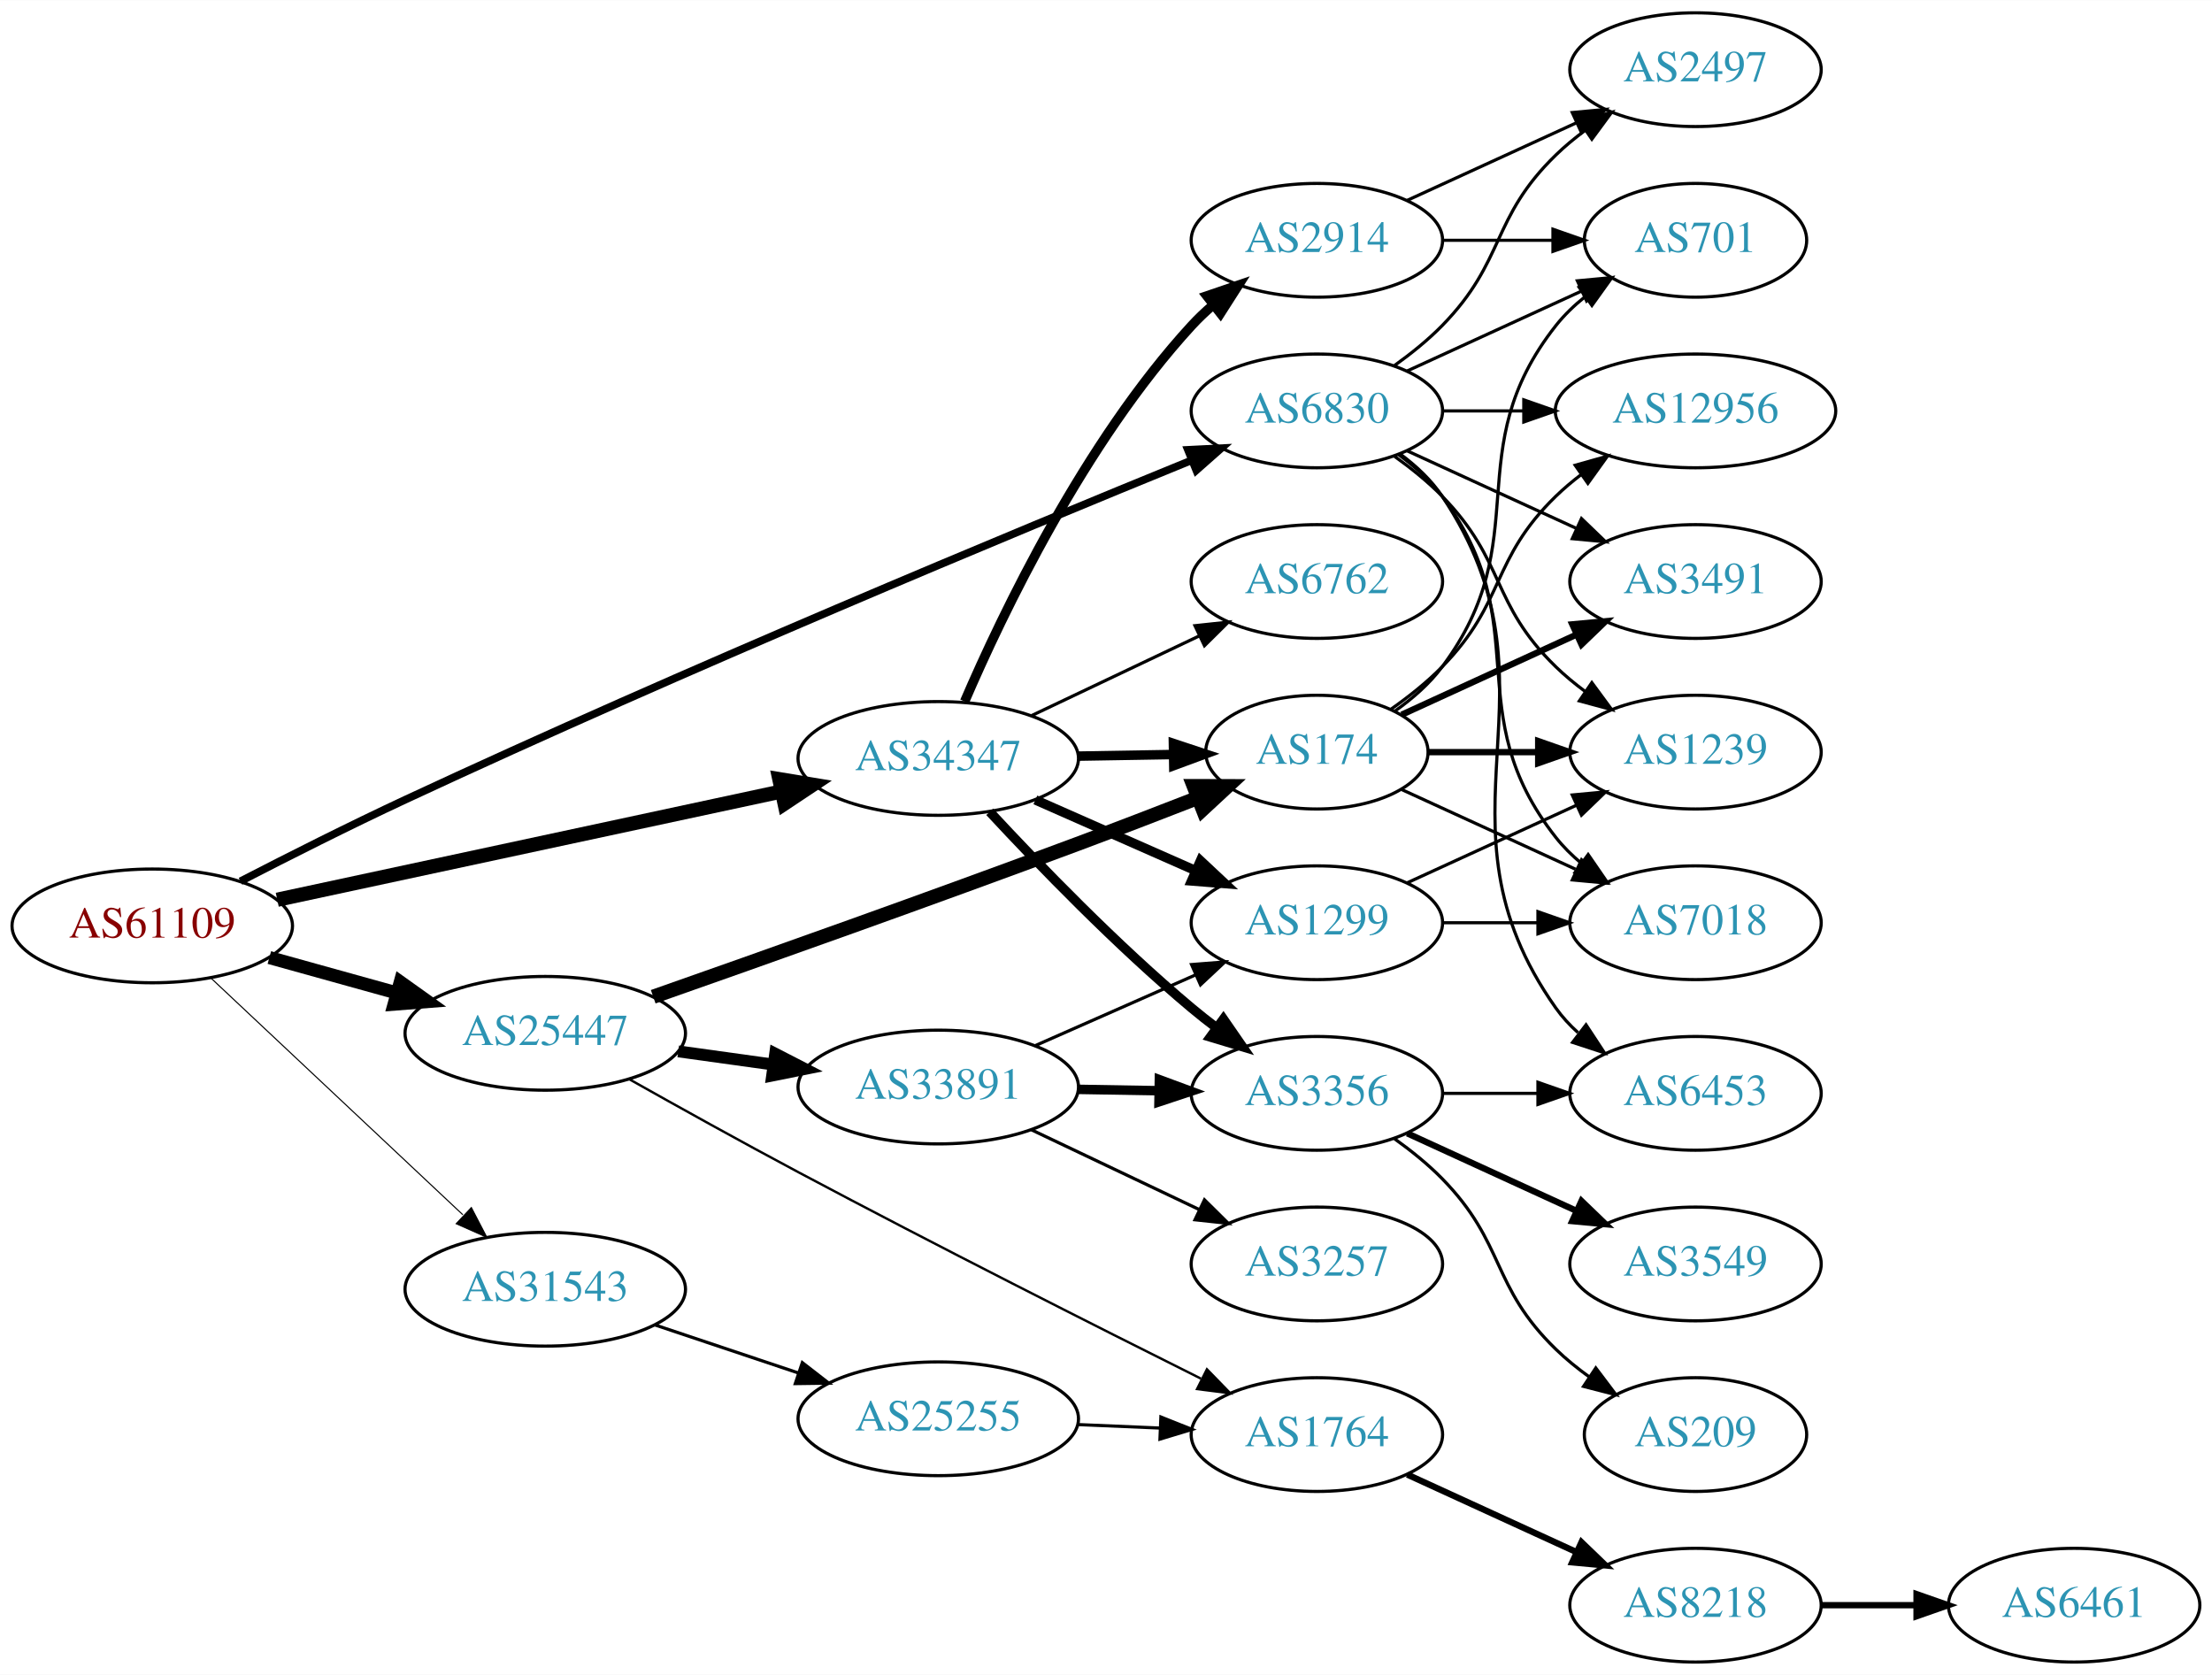
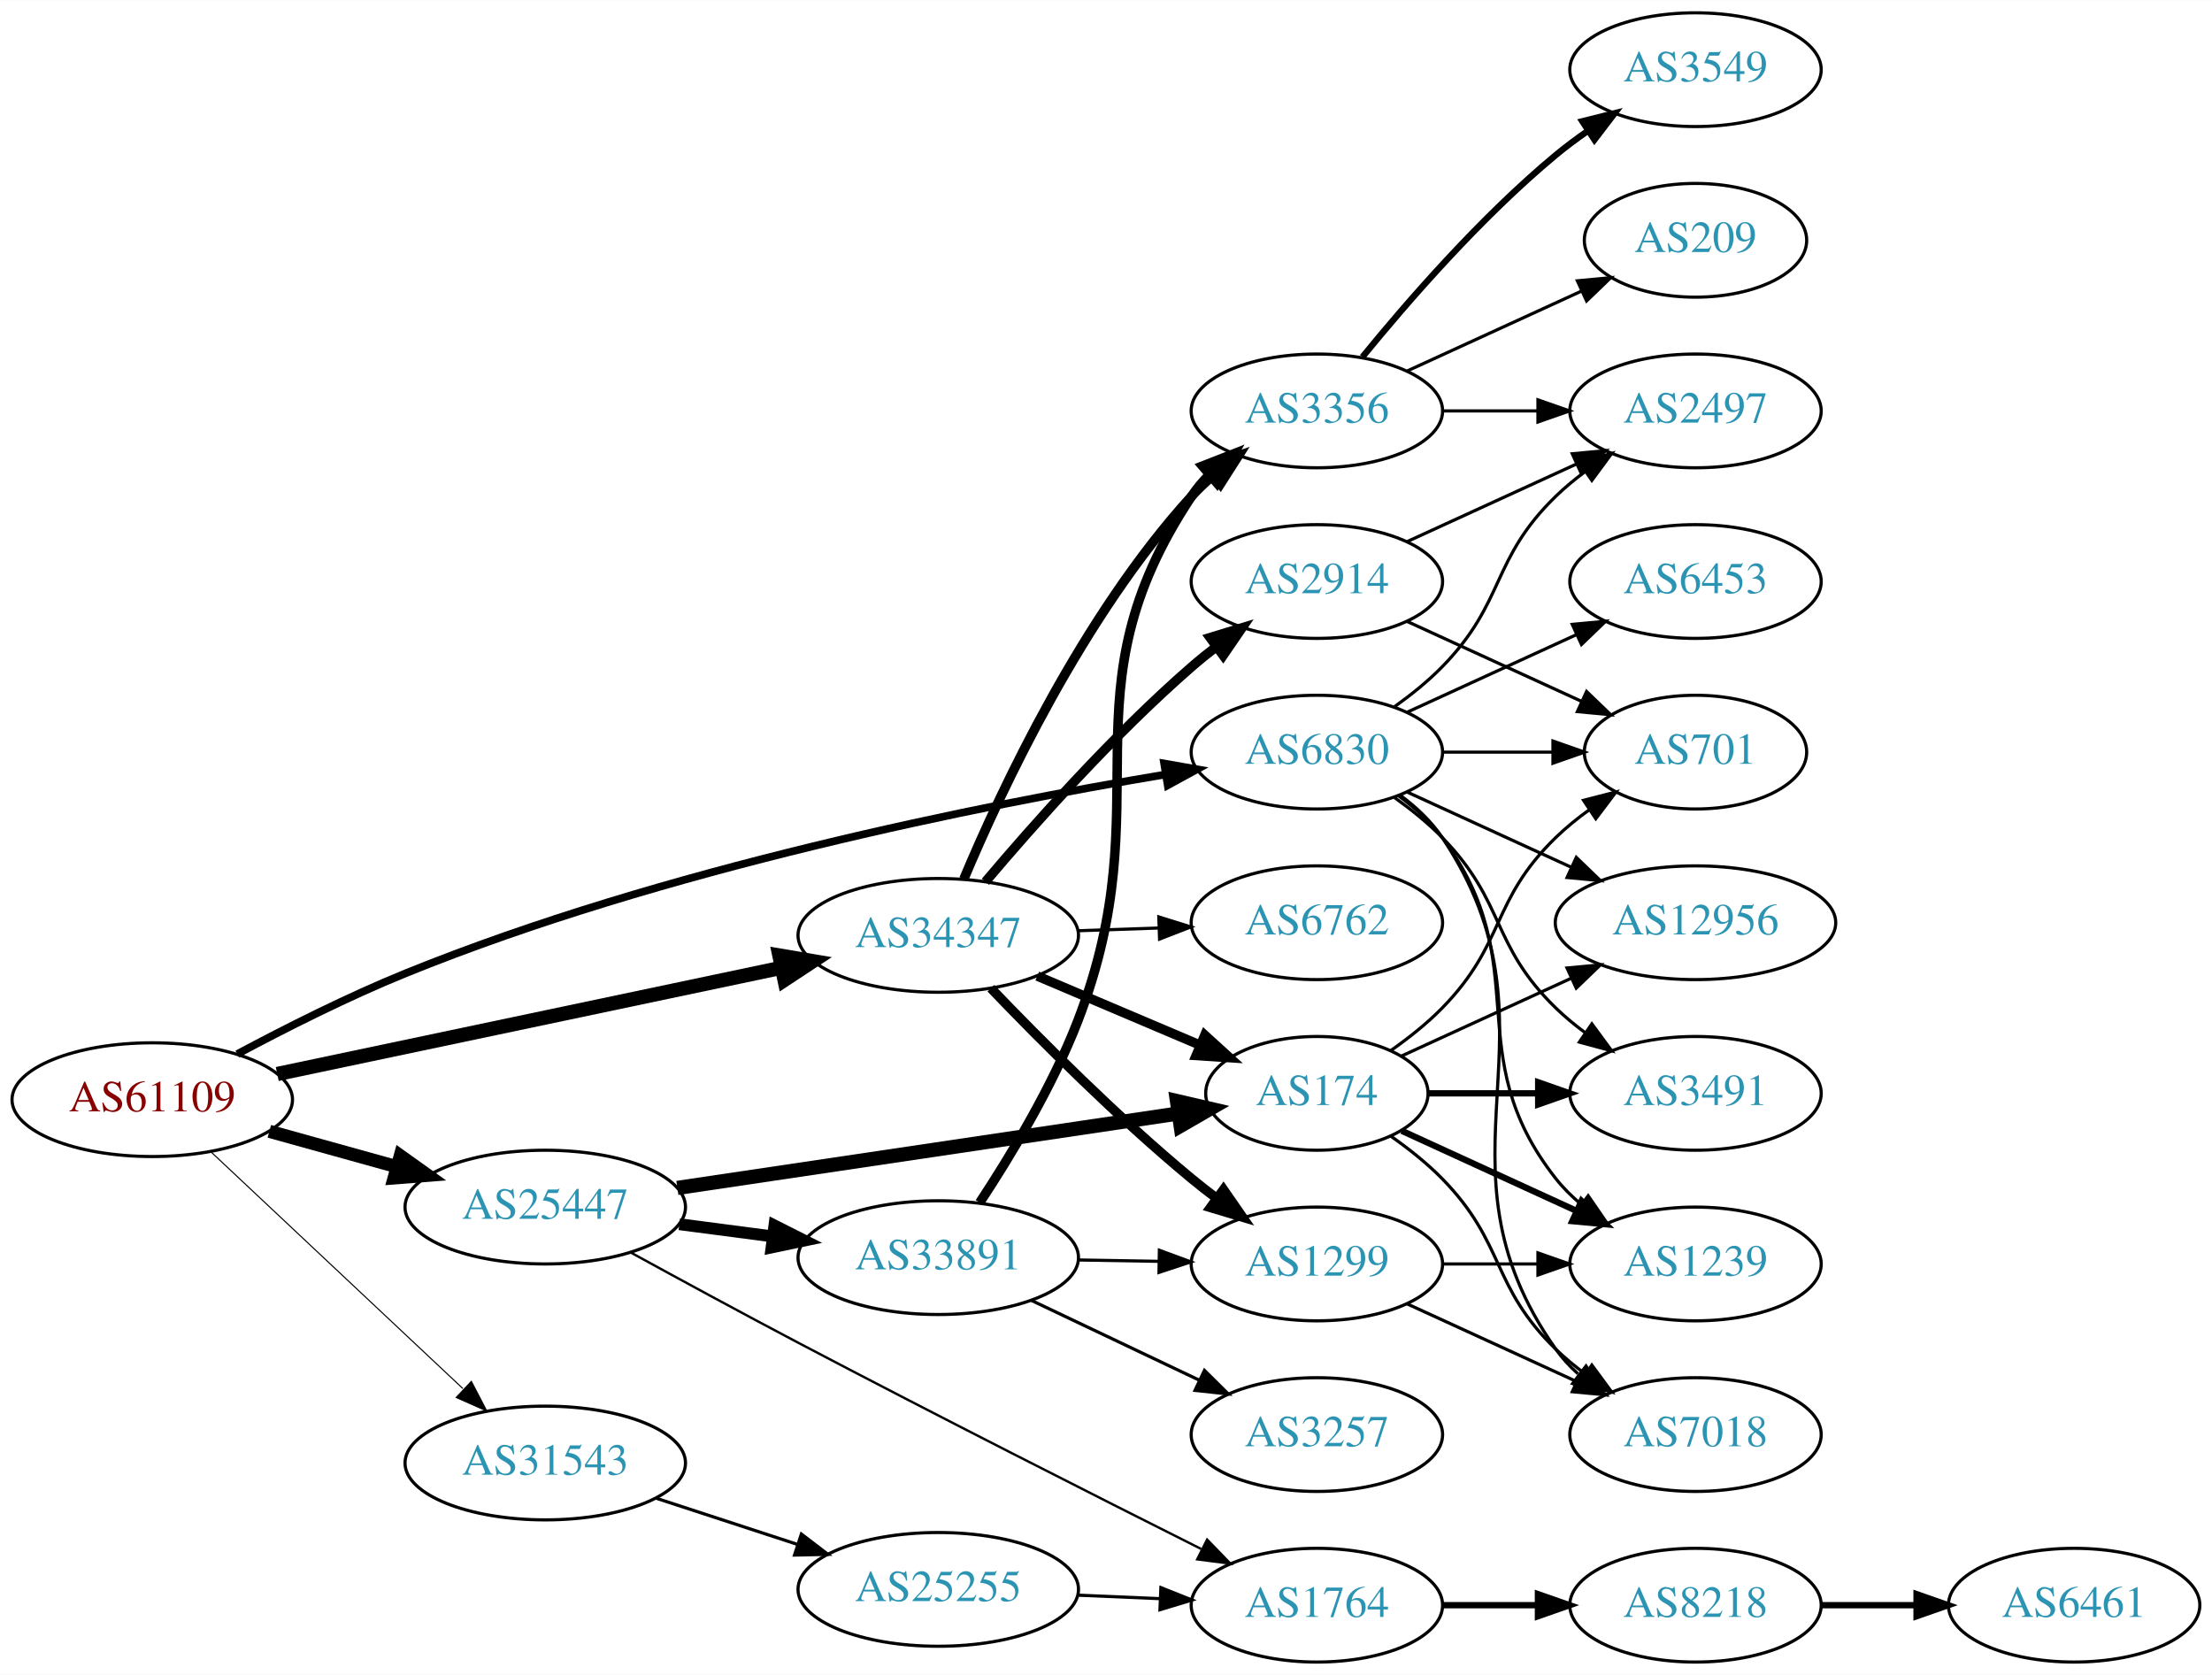
<svg xmlns="http://www.w3.org/2000/svg" xmlns:xlink="http://www.w3.org/1999/xlink" width="700pt" height="530pt" viewBox="0.00 0.00 700.15 530.00">
  <g id="graph0" class="graph" transform="scale(1 1) rotate(0) translate(4 526)">
    <polygon fill="white" stroke="none" points="-4,4 -4,-526 696.155,-526 696.155,4 -4,4" />
    <g id="node1" class="node">
      <g id="a_node1">
        <a xlink:href="/asn/61109" xlink:title="AS61109 ~ Stadtgemeinde/Stadtwerke Imst [AT]">
-           <ellipse fill="#ffffff" stroke="black" cx="44.196" cy="-233" rx="44.393" ry="18" />
-           <text text-anchor="middle" x="44.196" y="-229.3" font-family="Times,serif" font-size="14.00" fill="#880000">AS61109</text>
+           <ellipse fill="#ffffff" stroke="black" cx="44.196" cy="-178" rx="44.393" ry="18" />
+           <text text-anchor="middle" x="44.196" y="-174.3" font-family="Times,serif" font-size="14.00" fill="#880000">AS61109</text>
        </a>
      </g>
    </g>
    <g id="node2" class="node">
      <g id="a_node2">
        <a xlink:href="/asn/6830" xlink:title="AS6830 ~ LGI-UPC [AT]">
-           <ellipse fill="#ffffff" stroke="black" cx="412.823" cy="-396" rx="39.794" ry="18" />
-           <text text-anchor="middle" x="412.823" y="-392.3" font-family="Times,serif" font-size="14.00" fill="#2c94b3">AS6830</text>
+           <ellipse fill="#ffffff" stroke="black" cx="412.823" cy="-288" rx="39.794" ry="18" />
+           <text text-anchor="middle" x="412.823" y="-284.3" font-family="Times,serif" font-size="14.00" fill="#2c94b3">AS6830</text>
        </a>
      </g>
    </g>
    <g id="edge1" class="edge">
-       <path fill="none" stroke="black" stroke-width="2.423" d="M72.112,-247.127C87.34,-254.985 106.8,-264.803 124.392,-273 212.345,-313.98 317.622,-357.706 373.14,-380.359" />
-       <polygon fill="black" stroke="black" stroke-width="2.423" points="372.006,-383.676 382.587,-384.206 374.646,-377.193 372.006,-383.676" />
+       <path fill="none" stroke="black" stroke-width="2.423" d="M71.093,-192.436C86.326,-200.581 106.125,-210.581 124.392,-218 205.868,-251.088 306.934,-271.229 364.938,-280.94" />
+       <polygon fill="black" stroke="black" stroke-width="2.423" points="364.472,-284.41 374.907,-282.577 365.606,-277.503 364.472,-284.41" />
    </g>
    <g id="node3" class="node">
      <g id="a_node3">
        <a xlink:href="/asn/25447" xlink:title="AS25447 ~ Hackl-Str. 1, Object 2, OG2 [AT]">
-           <ellipse fill="#ffffff" stroke="black" cx="168.588" cy="-199" rx="44.393" ry="18" />
-           <text text-anchor="middle" x="168.588" y="-195.3" font-family="Times,serif" font-size="14.00" fill="#2c94b3">AS25447</text>
+           <ellipse fill="#ffffff" stroke="black" cx="168.588" cy="-144" rx="44.393" ry="18" />
+           <text text-anchor="middle" x="168.588" y="-140.3" font-family="Times,serif" font-size="14.00" fill="#2c94b3">AS25447</text>
        </a>
      </g>
    </g>
    <g id="edge2" class="edge">
-       <path fill="none" stroke="black" stroke-width="4.154" d="M81.256,-222.983C93.842,-219.486 108.146,-215.513 121.44,-211.82" />
-       <polygon fill="black" stroke="black" stroke-width="4.154" points="122.701,-215.242 131.363,-209.063 120.755,-208.238 122.701,-215.242" />
+       <path fill="none" stroke="black" stroke-width="4.154" d="M81.256,-167.983C93.842,-164.486 108.146,-160.513 121.44,-156.82" />
+       <polygon fill="black" stroke="black" stroke-width="4.154" points="122.701,-160.242 131.363,-154.063 120.755,-153.238 122.701,-160.242" />
    </g>
    <g id="node4" class="node">
      <g id="a_node4">
        <a xlink:href="/asn/31543" xlink:title="AS31543 ~ myNET gmbh [AT]">
-           <ellipse fill="#ffffff" stroke="black" cx="168.588" cy="-118" rx="44.393" ry="18" />
-           <text text-anchor="middle" x="168.588" y="-114.3" font-family="Times,serif" font-size="14.00" fill="#2c94b3">AS31543</text>
+           <ellipse fill="#ffffff" stroke="black" cx="168.588" cy="-63" rx="44.393" ry="18" />
+           <text text-anchor="middle" x="168.588" y="-59.3" font-family="Times,serif" font-size="14.00" fill="#2c94b3">AS31543</text>
        </a>
      </g>
    </g>
    <g id="edge3" class="edge">
-       <path fill="none" stroke="black" stroke-width="0.346" d="M62.732,-216.523C83.636,-196.882 118.721,-163.916 142.494,-141.579" />
-       <polygon fill="black" stroke="black" stroke-width="0.346" points="145.194,-143.844 150.085,-134.446 140.401,-138.743 145.194,-143.844" />
+       <path fill="none" stroke="black" stroke-width="0.346" d="M62.732,-161.523C83.636,-141.882 118.721,-108.916 142.494,-86.579" />
+       <polygon fill="black" stroke="black" stroke-width="0.346" points="145.194,-88.844 150.085,-79.446 140.401,-83.743 145.194,-88.844" />
    </g>
    <g id="node5" class="node">
      <g id="a_node5">
        <a xlink:href="/asn/34347" xlink:title="AS34347 ~ HALLAG Kommunal GmbH [AT]">
-           <ellipse fill="#ffffff" stroke="black" cx="292.98" cy="-286" rx="44.393" ry="18" />
-           <text text-anchor="middle" x="292.98" y="-282.3" font-family="Times,serif" font-size="14.00" fill="#2c94b3">AS34347</text>
+           <ellipse fill="#ffffff" stroke="black" cx="292.98" cy="-230" rx="44.393" ry="18" />
+           <text text-anchor="middle" x="292.98" y="-226.3" font-family="Times,serif" font-size="14.00" fill="#2c94b3">AS34347</text>
        </a>
      </g>
    </g>
    <g id="edge4" class="edge">
-       <path fill="none" stroke="black" stroke-width="4.5" d="M83.756,-241.281C126.823,-250.53 196.612,-265.518 243.381,-275.563" />
-       <polygon fill="black" stroke="black" stroke-width="4.5" points="242.681,-279.44 253.285,-277.69 244.334,-271.74 242.681,-279.44" />
+       <path fill="none" stroke="black" stroke-width="4.5" d="M83.756,-186.125C126.823,-195.2 196.612,-209.905 243.381,-219.76" />
+       <polygon fill="black" stroke="black" stroke-width="4.5" points="242.688,-223.637 253.285,-221.846 244.311,-215.932 242.688,-223.637" />
    </g>
    <g id="node6" class="node">
      <g id="a_node6">
-         <a xlink:href="/asn/1239" xlink:title="AS1239 ~ Sprint [US]">
-           <ellipse fill="#ffffff" stroke="black" cx="532.666" cy="-288" rx="39.794" ry="18" />
-           <text text-anchor="middle" x="532.666" y="-284.3" font-family="Times,serif" font-size="14.00" fill="#2c94b3">AS1239</text>
+         <a xlink:href="/asn/2497" xlink:title="AS2497 ~ Internet Initiative Japan Inc. [JP]">
+           <ellipse fill="#ffffff" stroke="black" cx="532.666" cy="-396" rx="39.794" ry="18" />
+           <text text-anchor="middle" x="532.666" y="-392.3" font-family="Times,serif" font-size="14.00" fill="#2c94b3">AS2497</text>
        </a>
      </g>
    </g>
    <g id="edge5" class="edge">
-       <path fill="none" stroke="black" d="M437.417,-381.611C442.673,-377.852 448.005,-373.563 452.469,-369 472.642,-348.383 467.776,-335.094 488.469,-315 491.315,-312.237 494.488,-309.614 497.789,-307.166" />
-       <polygon fill="black" stroke="black" points="499.854,-309.994 506.136,-301.462 495.905,-304.214 499.854,-309.994" />
+       <path fill="none" stroke="black" d="M437.417,-302.389C442.673,-306.148 448.005,-310.437 452.469,-315 472.642,-335.617 467.776,-348.906 488.469,-369 491.315,-371.763 494.488,-374.386 497.789,-376.834" />
+       <polygon fill="black" stroke="black" points="495.905,-379.786 506.136,-382.538 499.854,-374.006 495.905,-379.786" />
    </g>
    <g id="node7" class="node">
      <g id="a_node7">
-         <a xlink:href="/asn/6453" xlink:title="AS6453 ~ TATA COMMUNICATIONS (AMERICA) INC [US]">
-           <ellipse fill="#ffffff" stroke="black" cx="532.666" cy="-180" rx="39.794" ry="18" />
-           <text text-anchor="middle" x="532.666" y="-176.3" font-family="Times,serif" font-size="14.00" fill="#2c94b3">AS6453</text>
+         <a xlink:href="/asn/12956" xlink:title="AS12956 ~ TELXIUS [ES]">
+           <ellipse fill="#ffffff" stroke="black" cx="532.666" cy="-234" rx="44.393" ry="18" />
+           <text text-anchor="middle" x="532.666" y="-230.3" font-family="Times,serif" font-size="14.00" fill="#2c94b3">AS12956</text>
        </a>
      </g>
    </g>
    <g id="edge6" class="edge">
-       <path fill="none" stroke="black" d="M439.142,-382.393C444.198,-378.649 449.01,-374.169 452.469,-369 493.494,-307.706 445.89,-267.225 488.469,-207 490.461,-204.184 492.848,-201.599 495.464,-199.24" />
-       <polygon fill="black" stroke="black" points="498.016,-201.694 503.832,-192.838 493.763,-196.135 498.016,-201.694" />
+       <path fill="none" stroke="black" d="M441.452,-275.339C456.95,-268.238 476.516,-259.272 493.463,-251.506" />
+       <polygon fill="black" stroke="black" points="494.933,-254.683 502.565,-247.335 492.016,-248.319 494.933,-254.683" />
    </g>
    <g id="node8" class="node">
      <g id="a_node8">
-         <a xlink:href="/asn/3491" xlink:title="AS3491 ~ PCCW Global, Inc. [US]">
-           <ellipse fill="#ffffff" stroke="black" cx="532.666" cy="-342" rx="39.794" ry="18" />
-           <text text-anchor="middle" x="532.666" y="-338.3" font-family="Times,serif" font-size="14.00" fill="#2c94b3">AS3491</text>
+         <a xlink:href="/asn/701" xlink:title="AS701 ~ UUNET [US]">
+           <ellipse fill="#ffffff" stroke="black" cx="532.666" cy="-288" rx="35.194" ry="18" />
+           <text text-anchor="middle" x="532.666" y="-284.3" font-family="Times,serif" font-size="14.00" fill="#2c94b3">AS701</text>
        </a>
      </g>
    </g>
    <g id="edge7" class="edge">
-       <path fill="none" stroke="black" d="M441.452,-383.339C457.409,-376.027 477.679,-366.739 494.962,-358.819" />
-       <polygon fill="black" stroke="black" points="496.577,-361.929 504.21,-354.581 493.661,-355.565 496.577,-361.929" />
+       <path fill="none" stroke="black" d="M452.736,-288C463.822,-288 475.982,-288 487.364,-288" />
+       <polygon fill="black" stroke="black" points="487.546,-291.5 497.546,-288 487.546,-284.5 487.546,-291.5" />
    </g>
    <g id="node9" class="node">
      <g id="a_node9">
-         <a xlink:href="/asn/12956" xlink:title="AS12956 ~ TELXIUS [ES]">
-           <ellipse fill="#ffffff" stroke="black" cx="532.666" cy="-396" rx="44.393" ry="18" />
-           <text text-anchor="middle" x="532.666" y="-392.3" font-family="Times,serif" font-size="14.00" fill="#2c94b3">AS12956</text>
+         <a xlink:href="/asn/1239" xlink:title="AS1239 ~ Sprint [US]">
+           <ellipse fill="#ffffff" stroke="black" cx="532.666" cy="-126" rx="39.794" ry="18" />
+           <text text-anchor="middle" x="532.666" y="-122.3" font-family="Times,serif" font-size="14.00" fill="#2c94b3">AS1239</text>
        </a>
      </g>
    </g>
    <g id="edge8" class="edge">
-       <path fill="none" stroke="black" d="M452.736,-396C460.838,-396 469.513,-396 478.04,-396" />
-       <polygon fill="black" stroke="black" points="478.317,-399.5 488.317,-396 478.317,-392.5 478.317,-399.5" />
+       <path fill="none" stroke="black" d="M438.754,-274.118C443.83,-270.389 448.748,-265.984 452.469,-261 482.741,-220.458 457.171,-192.754 488.469,-153 490.794,-150.047 493.538,-147.33 496.497,-144.853" />
+       <polygon fill="black" stroke="black" points="498.69,-147.585 504.694,-138.855 494.557,-141.936 498.69,-147.585" />
    </g>
    <g id="node10" class="node">
      <g id="a_node10">
-         <a xlink:href="/asn/2497" xlink:title="AS2497 ~ Internet Initiative Japan Inc. [JP]">
-           <ellipse fill="#ffffff" stroke="black" cx="532.666" cy="-504" rx="39.794" ry="18" />
-           <text text-anchor="middle" x="532.666" y="-500.3" font-family="Times,serif" font-size="14.00" fill="#2c94b3">AS2497</text>
+         <a xlink:href="/asn/3491" xlink:title="AS3491 ~ PCCW Global, Inc. [US]">
+           <ellipse fill="#ffffff" stroke="black" cx="532.666" cy="-180" rx="39.794" ry="18" />
+           <text text-anchor="middle" x="532.666" y="-176.3" font-family="Times,serif" font-size="14.00" fill="#2c94b3">AS3491</text>
        </a>
      </g>
    </g>
    <g id="edge9" class="edge">
-       <path fill="none" stroke="black" d="M437.417,-410.389C442.673,-414.148 448.005,-418.437 452.469,-423 472.642,-443.617 467.776,-456.906 488.469,-477 491.315,-479.763 494.488,-482.386 497.789,-484.834" />
-       <polygon fill="black" stroke="black" points="495.905,-487.786 506.136,-490.538 499.854,-482.006 495.905,-487.786" />
+       <path fill="none" stroke="black" d="M437.417,-273.611C442.673,-269.852 448.005,-265.563 452.469,-261 472.642,-240.383 467.776,-227.094 488.469,-207 491.315,-204.237 494.488,-201.614 497.789,-199.166" />
+       <polygon fill="black" stroke="black" points="499.854,-201.994 506.136,-193.462 495.905,-196.214 499.854,-201.994" />
    </g>
    <g id="node11" class="node">
      <g id="a_node11">
-         <a xlink:href="/asn/701" xlink:title="AS701 ~ UUNET [US]">
-           <ellipse fill="#ffffff" stroke="black" cx="532.666" cy="-450" rx="35.194" ry="18" />
-           <text text-anchor="middle" x="532.666" y="-446.3" font-family="Times,serif" font-size="14.00" fill="#2c94b3">AS701</text>
+         <a xlink:href="/asn/7018" xlink:title="AS7018 ~ AT&amp;T Services, Inc. [US]">
+           <ellipse fill="#ffffff" stroke="black" cx="532.666" cy="-72" rx="39.794" ry="18" />
+           <text text-anchor="middle" x="532.666" y="-68.3" font-family="Times,serif" font-size="14.00" fill="#2c94b3">AS7018</text>
        </a>
      </g>
    </g>
    <g id="edge10" class="edge">
-       <path fill="none" stroke="black" d="M441.452,-408.661C457.868,-416.183 478.85,-425.798 496.446,-433.861" />
-       <polygon fill="black" stroke="black" points="495.275,-437.174 505.824,-438.158 498.191,-430.811 495.275,-437.174" />
+       <path fill="none" stroke="black" d="M439.142,-274.393C444.198,-270.649 449.01,-266.169 452.469,-261 493.494,-199.706 445.89,-159.225 488.469,-99 490.461,-96.184 492.848,-93.599 495.464,-91.24" />
+       <polygon fill="black" stroke="black" points="498.016,-93.694 503.832,-84.838 493.763,-88.135 498.016,-93.694" />
    </g>
    <g id="node12" class="node">
      <g id="a_node12">
-         <a xlink:href="/asn/7018" xlink:title="AS7018 ~ AT&amp;T Services, Inc. [US]">
-           <ellipse fill="#ffffff" stroke="black" cx="532.666" cy="-234" rx="39.794" ry="18" />
-           <text text-anchor="middle" x="532.666" y="-230.3" font-family="Times,serif" font-size="14.00" fill="#2c94b3">AS7018</text>
+         <a xlink:href="/asn/6453" xlink:title="AS6453 ~ TATA COMMUNICATIONS (AMERICA) INC [US]">
+           <ellipse fill="#ffffff" stroke="black" cx="532.666" cy="-342" rx="39.794" ry="18" />
+           <text text-anchor="middle" x="532.666" y="-338.3" font-family="Times,serif" font-size="14.00" fill="#2c94b3">AS6453</text>
        </a>
      </g>
    </g>
    <g id="edge11" class="edge">
-       <path fill="none" stroke="black" d="M438.754,-382.118C443.83,-378.389 448.748,-373.984 452.469,-369 482.741,-328.458 457.171,-300.754 488.469,-261 490.794,-258.047 493.538,-255.33 496.497,-252.853" />
-       <polygon fill="black" stroke="black" points="498.69,-255.585 504.694,-246.855 494.557,-249.936 498.69,-255.585" />
+       <path fill="none" stroke="black" d="M441.452,-300.661C457.409,-307.973 477.679,-317.261 494.962,-325.181" />
+       <polygon fill="black" stroke="black" points="493.661,-328.435 504.21,-329.419 496.577,-322.071 493.661,-328.435" />
    </g>
    <g id="node13" class="node">
      <g id="a_node13">
        <a xlink:href="/asn/174" xlink:title="AS174 ~ Cogent Communications [US]">
-           <ellipse fill="#ffffff" stroke="black" cx="412.823" cy="-288" rx="35.194" ry="18" />
-           <text text-anchor="middle" x="412.823" y="-284.3" font-family="Times,serif" font-size="14.00" fill="#2c94b3">AS174</text>
+           <ellipse fill="#ffffff" stroke="black" cx="412.823" cy="-180" rx="35.194" ry="18" />
+           <text text-anchor="middle" x="412.823" y="-176.3" font-family="Times,serif" font-size="14.00" fill="#2c94b3">AS174</text>
        </a>
      </g>
    </g>
    <g id="edge12" class="edge">
-       <path fill="none" stroke="black" stroke-width="4.5" d="M202.754,-210.58C236.632,-222.477 290.706,-241.658 337.176,-259 349.613,-263.641 363.156,-268.854 375.25,-273.567" />
-       <polygon fill="black" stroke="black" stroke-width="4.5" points="373.843,-277.244 384.59,-277.219 376.711,-269.91 373.843,-277.244" />
+       <path fill="none" stroke="black" stroke-width="4.5" d="M210.406,-150.066C254.438,-156.61 324.24,-166.984 369.026,-173.64" />
+       <polygon fill="black" stroke="black" stroke-width="4.5" points="368.542,-177.548 379.012,-175.124 369.7,-169.759 368.542,-177.548" />
    </g>
    <g id="node14" class="node">
      <g id="a_node14">
        <a xlink:href="/asn/33891" xlink:title="AS33891 ~ CORE-BACKBONE GMBH GLOBAL NETWORK [DE]">
-           <ellipse fill="#ffffff" stroke="black" cx="292.98" cy="-182" rx="44.393" ry="18" />
-           <text text-anchor="middle" x="292.98" y="-178.3" font-family="Times,serif" font-size="14.00" fill="#2c94b3">AS33891</text>
+           <ellipse fill="#ffffff" stroke="black" cx="292.98" cy="-128" rx="44.393" ry="18" />
+           <text text-anchor="middle" x="292.98" y="-124.3" font-family="Times,serif" font-size="14.00" fill="#2c94b3">AS33891</text>
        </a>
      </g>
    </g>
    <g id="edge13" class="edge">
-       <path fill="none" stroke="black" stroke-width="3.75" d="M210.684,-193.292C220.27,-191.96 230.597,-190.526 240.569,-189.141" />
-       <polygon fill="black" stroke="black" stroke-width="3.75" points="241.362,-192.564 250.785,-187.722 240.399,-185.631 241.362,-192.564" />
+       <path fill="none" stroke="black" stroke-width="3.75" d="M211.025,-138.583C220.495,-137.345 230.673,-136.015 240.507,-134.729" />
+       <polygon fill="black" stroke="black" stroke-width="3.75" points="241.125,-138.178 250.587,-133.411 240.217,-131.237 241.125,-138.178" />
    </g>
    <g id="node15" class="node">
      <g id="a_node15">
        <a xlink:href="/asn/1764" xlink:title="AS1764 ~ NEXTLAYER-AS [AT]">
-           <ellipse fill="#ffffff" stroke="black" cx="412.823" cy="-72" rx="39.794" ry="18" />
-           <text text-anchor="middle" x="412.823" y="-68.3" font-family="Times,serif" font-size="14.00" fill="#2c94b3">AS1764</text>
+           <ellipse fill="#ffffff" stroke="black" cx="412.823" cy="-18" rx="39.794" ry="18" />
+           <text text-anchor="middle" x="412.823" y="-14.3" font-family="Times,serif" font-size="14.00" fill="#2c94b3">AS1764</text>
        </a>
      </g>
    </g>
    <g id="edge14" class="edge">
-       <path fill="none" stroke="black" stroke-width="0.75" d="M195.14,-184.496C210.593,-175.801 230.733,-164.605 248.784,-155 292.297,-131.847 342.965,-106.265 376.126,-89.707" />
-       <polygon fill="black" stroke="black" stroke-width="0.75" points="378.022,-92.672 385.41,-85.078 374.899,-86.407 378.022,-92.672" />
+       <path fill="none" stroke="black" stroke-width="0.75" d="M195.534,-129.688C210.951,-121.239 230.921,-110.394 248.784,-101 292.408,-78.058 343.053,-52.431 376.178,-35.805" />
+       <polygon fill="black" stroke="black" stroke-width="0.75" points="378.081,-38.766 385.451,-31.155 374.943,-32.509 378.081,-38.766" />
    </g>
    <g id="node23" class="node">
      <g id="a_node23">
        <a xlink:href="/asn/25255" xlink:title="AS25255 ~ ==&gt; TELE2 AUSTRIA &lt;== [AT]">
-           <ellipse fill="#ffffff" stroke="black" cx="292.98" cy="-77" rx="44.393" ry="18" />
-           <text text-anchor="middle" x="292.98" y="-73.3" font-family="Times,serif" font-size="14.00" fill="#2c94b3">AS25255</text>
+           <ellipse fill="#ffffff" stroke="black" cx="292.98" cy="-23" rx="44.393" ry="18" />
+           <text text-anchor="middle" x="292.98" y="-19.3" font-family="Times,serif" font-size="14.00" fill="#2c94b3">AS25255</text>
        </a>
      </g>
    </g>
    <g id="edge28" class="edge">
-       <path fill="none" stroke="black" d="M203.356,-106.688C217.403,-101.983 233.88,-96.463 248.791,-91.468" />
-       <polygon fill="black" stroke="black" points="249.952,-94.77 258.322,-88.275 247.729,-88.133 249.952,-94.77" />
+       <path fill="none" stroke="black" d="M203.681,-51.858C217.474,-47.35 233.569,-42.09 248.211,-37.305" />
+       <polygon fill="black" stroke="black" points="249.652,-40.516 258.07,-34.083 247.478,-33.862 249.652,-40.516" />
+     </g>
+     <g id="edge30" class="edge">
+       <path fill="none" stroke="black" stroke-width="3" d="M324.328,-217.124C340.062,-210.448 359.382,-202.25 375.862,-195.258" />
+       <polygon fill="black" stroke="black" stroke-width="3" points="377.35,-198.429 385.188,-191.301 374.616,-191.985 377.35,-198.429" />
+     </g>
+     <g id="node17" class="node">
+       <g id="a_node17">
+         <a xlink:href="/asn/1299" xlink:title="AS1299 ~ Telia Carrier [EU]">
+           <ellipse fill="#ffffff" stroke="black" cx="412.823" cy="-126" rx="39.794" ry="18" />
+           <text text-anchor="middle" x="412.823" y="-122.3" font-family="Times,serif" font-size="14.00" fill="#2c94b3">AS1299</text>
+         </a>
+       </g>
    </g>
    <g id="edge33" class="edge">
-       <path fill="none" stroke="black" stroke-width="3" d="M337.191,-286.733C347.04,-286.901 357.519,-287.078 367.416,-287.246" />
-       <polygon fill="black" stroke="black" stroke-width="3" points="367.41,-290.747 377.468,-287.417 367.529,-283.748 367.41,-290.747" />
+       <path fill="none" stroke="black" stroke-width="3" d="M309.644,-213.272C325.126,-197.108 349.819,-172.3 373.176,-153 375.7,-150.915 378.379,-148.822 381.102,-146.775" />
+       <polygon fill="black" stroke="black" stroke-width="3" points="383.262,-149.532 389.297,-140.824 379.149,-143.868 383.262,-149.532" />
+     </g>
+     <g id="node18" class="node">
+       <g id="a_node18">
+         <a xlink:href="/asn/3356" xlink:title="AS3356 ~ Level 3 Parent, LLC [US]">
+           <ellipse fill="#ffffff" stroke="black" cx="412.823" cy="-396" rx="39.794" ry="18" />
+           <text text-anchor="middle" x="412.823" y="-392.3" font-family="Times,serif" font-size="14.00" fill="#2c94b3">AS3356</text>
+         </a>
+       </g>
+     </g>
+     <g id="edge34" class="edge">
+       <path fill="none" stroke="black" stroke-width="3" d="M301.078,-247.84C312.893,-275.953 338.739,-331.242 373.176,-369 375.193,-371.211 377.422,-373.341 379.761,-375.369" />
+       <polygon fill="black" stroke="black" stroke-width="3" points="377.967,-378.409 387.993,-381.833 382.29,-372.904 377.967,-378.409" />
+     </g>
+     <g id="node24" class="node">
+       <g id="a_node24">
+         <a xlink:href="/asn/6762" xlink:title="AS6762 ~ TELECOM ITALIA SPARKLE S.p.A. [IT]">
+           <ellipse fill="#ffffff" stroke="black" cx="412.823" cy="-234" rx="39.794" ry="18" />
+           <text text-anchor="middle" x="412.823" y="-230.3" font-family="Times,serif" font-size="14.00" fill="#2c94b3">AS6762</text>
+         </a>
+       </g>
+     </g>
+     <g id="edge31" class="edge">
+       <path fill="none" stroke="black" d="M337.191,-231.467C345.504,-231.749 354.267,-232.046 362.749,-232.334" />
+       <polygon fill="black" stroke="black" points="362.795,-235.838 372.908,-232.679 363.032,-228.842 362.795,-235.838" />
+     </g>
+     <g id="node25" class="node">
+       <g id="a_node25">
+         <a xlink:href="/asn/2914" xlink:title="AS2914 ~ NTT America, Inc. [US]">
+           <ellipse fill="#ffffff" stroke="black" cx="412.823" cy="-342" rx="39.794" ry="18" />
+           <text text-anchor="middle" x="412.823" y="-338.3" font-family="Times,serif" font-size="14.00" fill="#2c94b3">AS2914</text>
+         </a>
+       </g>
+     </g>
+     <g id="edge32" class="edge">
+       <path fill="none" stroke="black" stroke-width="3" d="M307.916,-246.966C323.037,-264.875 348.358,-293.439 373.176,-315 375.648,-317.147 378.291,-319.282 380.991,-321.357" />
+       <polygon fill="black" stroke="black" stroke-width="3" points="379.018,-324.251 389.149,-327.351 383.163,-318.61 379.018,-324.251" />
+     </g>
+     <g id="edge16" class="edge">
+       <path fill="none" stroke="black" d="M439.684,-191.851C455.347,-199.028 475.619,-208.317 493.144,-216.348" />
+       <polygon fill="black" stroke="black" points="492.002,-219.675 502.551,-220.659 494.918,-213.311 492.002,-219.675" />
+     </g>
+     <g id="edge17" class="edge">
+       <path fill="none" stroke="black" d="M436.206,-193.532C441.848,-197.49 447.661,-202.086 452.469,-207 472.642,-227.617 467.776,-240.906 488.469,-261 491.697,-264.134 495.348,-267.089 499.126,-269.812" />
+       <polygon fill="black" stroke="black" points="497.224,-272.75 507.486,-275.383 501.105,-266.925 497.224,-272.75" />
+     </g>
+     <g id="edge18" class="edge">
+       <path fill="none" stroke="black" stroke-width="2" d="M439.684,-168.149C455.805,-160.762 476.807,-151.138 494.672,-142.952" />
+       <polygon fill="black" stroke="black" stroke-width="2" points="496.591,-145.923 504.224,-138.575 493.675,-139.559 496.591,-145.923" />
+     </g>
+     <g id="edge15" class="edge">
+       <path fill="none" stroke="black" stroke-width="2" d="M448.225,-180C459.049,-180 471.216,-180 482.843,-180" />
+       <polygon fill="black" stroke="black" stroke-width="2" points="482.874,-183.5 492.874,-180 482.874,-176.5 482.874,-183.5" />
+     </g>
+     <g id="edge19" class="edge">
+       <path fill="none" stroke="black" d="M436.206,-166.468C441.848,-162.51 447.661,-157.914 452.469,-153 472.642,-132.383 467.776,-119.094 488.469,-99 491.315,-96.237 494.488,-93.614 497.789,-91.166" />
+       <polygon fill="black" stroke="black" points="499.854,-93.993 506.136,-85.462 495.905,-88.214 499.854,-93.993" />
    </g>
    <g id="node16" class="node">
      <g id="a_node16">
-         <a xlink:href="/asn/3356" xlink:title="AS3356 ~ Level 3 Parent, LLC [US]">
-           <ellipse fill="#ffffff" stroke="black" cx="412.823" cy="-180" rx="39.794" ry="18" />
-           <text text-anchor="middle" x="412.823" y="-176.3" font-family="Times,serif" font-size="14.00" fill="#2c94b3">AS3356</text>
-         </a>
-       </g>
-     </g>
-     <g id="edge30" class="edge">
-       <path fill="none" stroke="black" stroke-width="3" d="M309.277,-269.106C324.683,-252.496 349.499,-226.821 373.176,-207 375.687,-204.898 378.356,-202.794 381.074,-200.74" />
-       <polygon fill="black" stroke="black" stroke-width="3" points="383.237,-203.495 389.259,-194.778 379.115,-197.837 383.237,-203.495" />
-     </g>
-     <g id="node18" class="node">
-       <g id="a_node18">
-         <a xlink:href="/asn/1299" xlink:title="AS1299 ~ Telia Carrier [EU]">
-           <ellipse fill="#ffffff" stroke="black" cx="412.823" cy="-234" rx="39.794" ry="18" />
-           <text text-anchor="middle" x="412.823" y="-230.3" font-family="Times,serif" font-size="14.00" fill="#2c94b3">AS1299</text>
-         </a>
-       </g>
-     </g>
-     <g id="edge32" class="edge">
-       <path fill="none" stroke="black" stroke-width="3" d="M323.717,-272.878C339.106,-266.087 358.049,-257.729 374.422,-250.504" />
-       <polygon fill="black" stroke="black" stroke-width="3" points="375.983,-253.641 383.718,-246.402 373.157,-247.237 375.983,-253.641" />
-     </g>
-     <g id="node24" class="node">
-       <g id="a_node24">
-         <a xlink:href="/asn/2914" xlink:title="AS2914 ~ NTT America, Inc. [US]">
-           <ellipse fill="#ffffff" stroke="black" cx="412.823" cy="-450" rx="39.794" ry="18" />
-           <text text-anchor="middle" x="412.823" y="-446.3" font-family="Times,serif" font-size="14.00" fill="#2c94b3">AS2914</text>
-         </a>
-       </g>
-     </g>
-     <g id="edge31" class="edge">
-       <path fill="none" stroke="black" stroke-width="3" d="M301.334,-304.031C313.319,-331.869 339.181,-385.96 373.176,-423 375.2,-425.205 377.434,-427.33 379.777,-429.355" />
-       <polygon fill="black" stroke="black" stroke-width="3" points="377.985,-432.398 388.014,-435.814 382.305,-426.889 377.985,-432.398" />
-     </g>
-     <g id="node25" class="node">
-       <g id="a_node25">
-         <a xlink:href="/asn/6762" xlink:title="AS6762 ~ TELECOM ITALIA SPARKLE S.p.A. [IT]">
-           <ellipse fill="#ffffff" stroke="black" cx="412.823" cy="-342" rx="39.794" ry="18" />
-           <text text-anchor="middle" x="412.823" y="-338.3" font-family="Times,serif" font-size="14.00" fill="#2c94b3">AS6762</text>
-         </a>
-       </g>
-     </g>
-     <g id="edge34" class="edge">
-       <path fill="none" stroke="black" d="M322.507,-299.556C338.484,-307.149 358.568,-316.693 375.643,-324.807" />
-       <polygon fill="black" stroke="black" points="374.239,-328.015 384.774,-329.146 377.244,-321.692 374.239,-328.015" />
-     </g>
-     <g id="edge19" class="edge">
-       <path fill="none" stroke="black" stroke-width="2" d="M448.225,-288C459.049,-288 471.216,-288 482.843,-288" />
-       <polygon fill="black" stroke="black" stroke-width="2" points="482.874,-291.5 492.874,-288 482.874,-284.5 482.874,-291.5" />
-     </g>
-     <g id="edge18" class="edge">
-       <path fill="none" stroke="black" stroke-width="2" d="M439.684,-299.851C455.805,-307.238 476.807,-316.862 494.672,-325.048" />
-       <polygon fill="black" stroke="black" stroke-width="2" points="493.675,-328.441 504.224,-329.425 496.591,-322.077 493.675,-328.441" />
+         <a xlink:href="/asn/3257" xlink:title="AS3257 ~ GTT [DE]">
+           <ellipse fill="#ffffff" stroke="black" cx="412.823" cy="-72" rx="39.794" ry="18" />
+           <text text-anchor="middle" x="412.823" y="-68.3" font-family="Times,serif" font-size="14.00" fill="#2c94b3">AS3257</text>
+         </a>
+       </g>
+     </g>
+     <g id="edge20" class="edge">
+       <path fill="none" stroke="black" d="M322.507,-114.444C338.484,-106.851 358.568,-97.307 375.643,-89.193" />
+       <polygon fill="black" stroke="black" points="377.244,-92.308 384.774,-84.854 374.239,-85.985 377.244,-92.308" />
    </g>
    <g id="edge21" class="edge">
-       <path fill="none" stroke="black" d="M436.206,-301.532C441.848,-305.49 447.661,-310.086 452.469,-315 472.642,-335.617 467.776,-348.906 488.469,-369 490.956,-371.414 493.693,-373.722 496.546,-375.9" />
-       <polygon fill="black" stroke="black" points="494.584,-378.798 504.782,-381.671 498.601,-373.066 494.584,-378.798" />
+       <path fill="none" stroke="black" d="M337.191,-127.267C345.504,-127.126 354.267,-126.977 362.749,-126.833" />
+       <polygon fill="black" stroke="black" points="362.969,-130.33 372.908,-126.66 362.85,-123.331 362.969,-130.33" />
    </g>
    <g id="edge22" class="edge">
-       <path fill="none" stroke="black" d="M437.549,-301.011C443.046,-304.919 448.454,-309.622 452.469,-315 482.741,-355.542 457.171,-383.246 488.469,-423 491.116,-426.361 494.305,-429.417 497.736,-432.161" />
-       <polygon fill="black" stroke="black" points="495.849,-435.113 506.043,-438 499.874,-429.386 495.849,-435.113" />
-     </g>
-     <g id="edge20" class="edge">
-       <path fill="none" stroke="black" d="M439.684,-276.149C455.805,-268.762 476.807,-259.138 494.672,-250.952" />
-       <polygon fill="black" stroke="black" points="496.591,-253.923 504.224,-246.575 493.675,-247.559 496.591,-253.923" />
-     </g>
-     <g id="edge15" class="edge">
-       <path fill="none" stroke="black" stroke-width="3" d="M337.191,-181.267C345.504,-181.126 354.267,-180.977 362.749,-180.833" />
-       <polygon fill="black" stroke="black" stroke-width="3" points="362.969,-184.33 372.908,-180.66 362.85,-177.331 362.969,-184.33" />
-     </g>
-     <g id="node17" class="node">
-       <g id="a_node17">
-         <a xlink:href="/asn/3257" xlink:title="AS3257 ~ GTT [DE]">
-           <ellipse fill="#ffffff" stroke="black" cx="412.823" cy="-126" rx="39.794" ry="18" />
-           <text text-anchor="middle" x="412.823" y="-122.3" font-family="Times,serif" font-size="14.00" fill="#2c94b3">AS3257</text>
-         </a>
-       </g>
-     </g>
-     <g id="edge16" class="edge">
-       <path fill="none" stroke="black" d="M322.507,-168.444C338.484,-160.851 358.568,-151.307 375.643,-143.193" />
-       <polygon fill="black" stroke="black" points="377.244,-146.308 384.774,-138.854 374.239,-139.985 377.244,-146.308" />
-     </g>
-     <g id="edge17" class="edge">
-       <path fill="none" stroke="black" d="M323.717,-195.122C339.106,-201.913 358.049,-210.271 374.422,-217.496" />
-       <polygon fill="black" stroke="black" points="373.157,-220.763 383.718,-221.598 375.983,-214.359 373.157,-220.763" />
-     </g>
-     <g id="node19" class="node">
-       <g id="a_node19">
+       <path fill="none" stroke="black" stroke-width="3" d="M306.089,-145.406C315.809,-160.131 329.121,-182.111 337.176,-203 364.339,-273.437 331.347,-306.156 373.176,-369 374.792,-371.427 376.706,-373.702 378.805,-375.819" />
+       <polygon fill="black" stroke="black" stroke-width="3" points="376.615,-378.552 386.484,-382.406 381.173,-373.239 376.615,-378.552" />
+     </g>
+     <g id="node21" class="node">
+       <g id="a_node21">
        <a xlink:href="/asn/8218" xlink:title="AS8218 ~ legacy Neotelecoms [FR]">
          <ellipse fill="#ffffff" stroke="black" cx="532.666" cy="-18" rx="39.794" ry="18" />
          <text text-anchor="middle" x="532.666" y="-14.3" font-family="Times,serif" font-size="14.00" fill="#2c94b3">AS8218</text>
        </a>
      </g>
    </g>
+     <g id="edge26" class="edge">
+       <path fill="none" stroke="black" stroke-width="2" d="M452.736,-18C462.289,-18 472.639,-18 482.601,-18" />
+       <polygon fill="black" stroke="black" stroke-width="2" points="482.794,-21.5 492.794,-18 482.794,-14.5 482.794,-21.5" />
+     </g>
+     <g id="edge37" class="edge">
+       <path fill="none" stroke="black" d="M452.736,-126C462.289,-126 472.639,-126 482.601,-126" />
+       <polygon fill="black" stroke="black" points="482.794,-129.5 492.794,-126 482.794,-122.5 482.794,-129.5" />
+     </g>
+     <g id="edge38" class="edge">
+       <path fill="none" stroke="black" d="M441.452,-113.339C457.409,-106.027 477.679,-96.739 494.962,-88.819" />
+       <polygon fill="black" stroke="black" points="496.577,-91.929 504.21,-84.581 493.661,-85.565 496.577,-91.929" />
+     </g>
+     <g id="edge25" class="edge">
+       <path fill="none" stroke="black" d="M452.736,-396C462.289,-396 472.639,-396 482.601,-396" />
+       <polygon fill="black" stroke="black" points="482.794,-399.5 492.794,-396 482.794,-392.5 482.794,-399.5" />
+     </g>
+     <g id="node19" class="node">
+       <g id="a_node19">
+         <a xlink:href="/asn/3549" xlink:title="AS3549 ~ Level 3 Parent, LLC [US]">
+           <ellipse fill="#ffffff" stroke="black" cx="532.666" cy="-504" rx="39.794" ry="18" />
+           <text text-anchor="middle" x="532.666" y="-500.3" font-family="Times,serif" font-size="14.00" fill="#2c94b3">AS3549</text>
+         </a>
+       </g>
+     </g>
    <g id="edge23" class="edge">
-       <path fill="none" stroke="black" stroke-width="2" d="M441.452,-59.339C457.409,-52.027 477.679,-42.739 494.962,-34.819" />
-       <polygon fill="black" stroke="black" stroke-width="2" points="496.577,-37.929 504.21,-30.581 493.661,-31.565 496.577,-37.929" />
-     </g>
-     <g id="edge27" class="edge">
-       <path fill="none" stroke="black" d="M452.736,-180C462.289,-180 472.639,-180 482.601,-180" />
-       <polygon fill="black" stroke="black" points="482.794,-183.5 492.794,-180 482.794,-176.5 482.794,-183.5" />
-     </g>
-     <g id="node21" class="node">
-       <g id="a_node21">
-         <a xlink:href="/asn/3549" xlink:title="AS3549 ~ Level 3 Parent, LLC [US]">
-           <ellipse fill="#ffffff" stroke="black" cx="532.666" cy="-126" rx="39.794" ry="18" />
-           <text text-anchor="middle" x="532.666" y="-122.3" font-family="Times,serif" font-size="14.00" fill="#2c94b3">AS3549</text>
-         </a>
-       </g>
-     </g>
-     <g id="edge25" class="edge">
-       <path fill="none" stroke="black" stroke-width="2" d="M441.452,-167.339C457.409,-160.027 477.679,-150.739 494.962,-142.819" />
-       <polygon fill="black" stroke="black" stroke-width="2" points="496.577,-145.929 504.21,-138.581 493.661,-139.565 496.577,-145.929" />
+       <path fill="none" stroke="black" stroke-width="2" d="M427.242,-413.065C441.357,-430.375 464.771,-457.345 488.469,-477 491.686,-479.668 495.186,-482.27 498.757,-484.741" />
+       <polygon fill="black" stroke="black" stroke-width="2" points="496.835,-487.666 507.113,-490.236 500.68,-481.817 496.835,-487.666" />
+     </g>
+     <g id="node20" class="node">
+       <g id="a_node20">
+         <a xlink:href="/asn/209" xlink:title="AS209 ~ CenturyLink Communications, LLC [US]">
+           <ellipse fill="#ffffff" stroke="black" cx="532.666" cy="-450" rx="35.194" ry="18" />
+           <text text-anchor="middle" x="532.666" y="-446.3" font-family="Times,serif" font-size="14.00" fill="#2c94b3">AS209</text>
+         </a>
+       </g>
+     </g>
+     <g id="edge24" class="edge">
+       <path fill="none" stroke="black" d="M441.452,-408.661C457.868,-416.183 478.85,-425.798 496.446,-433.861" />
+       <polygon fill="black" stroke="black" points="495.275,-437.174 505.824,-438.158 498.191,-430.811 495.275,-437.174" />
    </g>
    <g id="node22" class="node">
      <g id="a_node22">
-         <a xlink:href="/asn/209" xlink:title="AS209 ~ CenturyLink Communications, LLC [US]">
-           <ellipse fill="#ffffff" stroke="black" cx="532.666" cy="-72" rx="35.194" ry="18" />
-           <text text-anchor="middle" x="532.666" y="-68.3" font-family="Times,serif" font-size="14.00" fill="#2c94b3">AS209</text>
-         </a>
-       </g>
-     </g>
-     <g id="edge26" class="edge">
-       <path fill="none" stroke="black" d="M437.417,-165.611C442.673,-161.852 448.005,-157.563 452.469,-153 472.642,-132.383 467.776,-119.094 488.469,-99 491.697,-95.866 495.348,-92.911 499.126,-90.188" />
-       <polygon fill="black" stroke="black" points="501.105,-93.075 507.486,-84.617 497.224,-87.25 501.105,-93.075" />
-     </g>
-     <g id="edge36" class="edge">
-       <path fill="none" stroke="black" d="M441.452,-246.661C457.409,-253.973 477.679,-263.261 494.962,-271.181" />
-       <polygon fill="black" stroke="black" points="493.661,-274.435 504.21,-275.419 496.577,-268.071 493.661,-274.435" />
-     </g>
-     <g id="edge35" class="edge">
-       <path fill="none" stroke="black" d="M452.736,-234C462.289,-234 472.639,-234 482.601,-234" />
-       <polygon fill="black" stroke="black" points="482.794,-237.5 492.794,-234 482.794,-230.5 482.794,-237.5" />
-     </g>
-     <g id="node20" class="node">
-       <g id="a_node20">
        <a xlink:href="/asn/6461" xlink:title="AS6461 ~ Zayo Bandwidth [US]">
          <ellipse fill="#ffffff" stroke="black" cx="652.508" cy="-18" rx="39.794" ry="18" />
          <text text-anchor="middle" x="652.508" y="-14.3" font-family="Times,serif" font-size="14.00" fill="#2c94b3">AS6461</text>
        </a>
      </g>
    </g>
-     <g id="edge24" class="edge">
+     <g id="edge27" class="edge">
      <path fill="none" stroke="black" stroke-width="2" d="M572.578,-18C582.131,-18 592.481,-18 602.444,-18" />
      <polygon fill="black" stroke="black" stroke-width="2" points="602.636,-21.5 612.636,-18 602.636,-14.5 602.636,-21.5" />
    </g>
    <g id="edge29" class="edge">
-       <path fill="none" stroke="black" d="M337.191,-75.167C345.597,-74.81 354.464,-74.434 363.035,-74.07" />
-       <polygon fill="black" stroke="black" points="363.45,-77.556 373.293,-73.635 363.154,-70.562 363.45,-77.556" />
-     </g>
-     <g id="edge38" class="edge">
-       <path fill="none" stroke="black" d="M441.452,-462.661C457.409,-469.973 477.679,-479.261 494.962,-487.181" />
-       <polygon fill="black" stroke="black" points="493.661,-490.435 504.21,-491.419 496.577,-484.071 493.661,-490.435" />
-     </g>
-     <g id="edge37" class="edge">
-       <path fill="none" stroke="black" d="M452.736,-450C463.822,-450 475.982,-450 487.364,-450" />
-       <polygon fill="black" stroke="black" points="487.546,-453.5 497.546,-450 487.546,-446.5 487.546,-453.5" />
+       <path fill="none" stroke="black" d="M337.191,-21.167C345.597,-20.81 354.464,-20.434 363.035,-20.07" />
+       <polygon fill="black" stroke="black" points="363.45,-23.556 373.293,-19.635 363.154,-16.562 363.45,-23.556" />
+     </g>
+     <g id="edge36" class="edge">
+       <path fill="none" stroke="black" d="M441.452,-354.661C457.409,-361.973 477.679,-371.261 494.962,-379.181" />
+       <polygon fill="black" stroke="black" points="493.661,-382.435 504.21,-383.419 496.577,-376.071 493.661,-382.435" />
+     </g>
+     <g id="edge35" class="edge">
+       <path fill="none" stroke="black" d="M441.452,-329.339C457.868,-321.817 478.85,-312.202 496.446,-304.139" />
+       <polygon fill="black" stroke="black" points="498.191,-307.189 505.824,-299.842 495.275,-300.826 498.191,-307.189" />
    </g>
  </g>
</svg>
